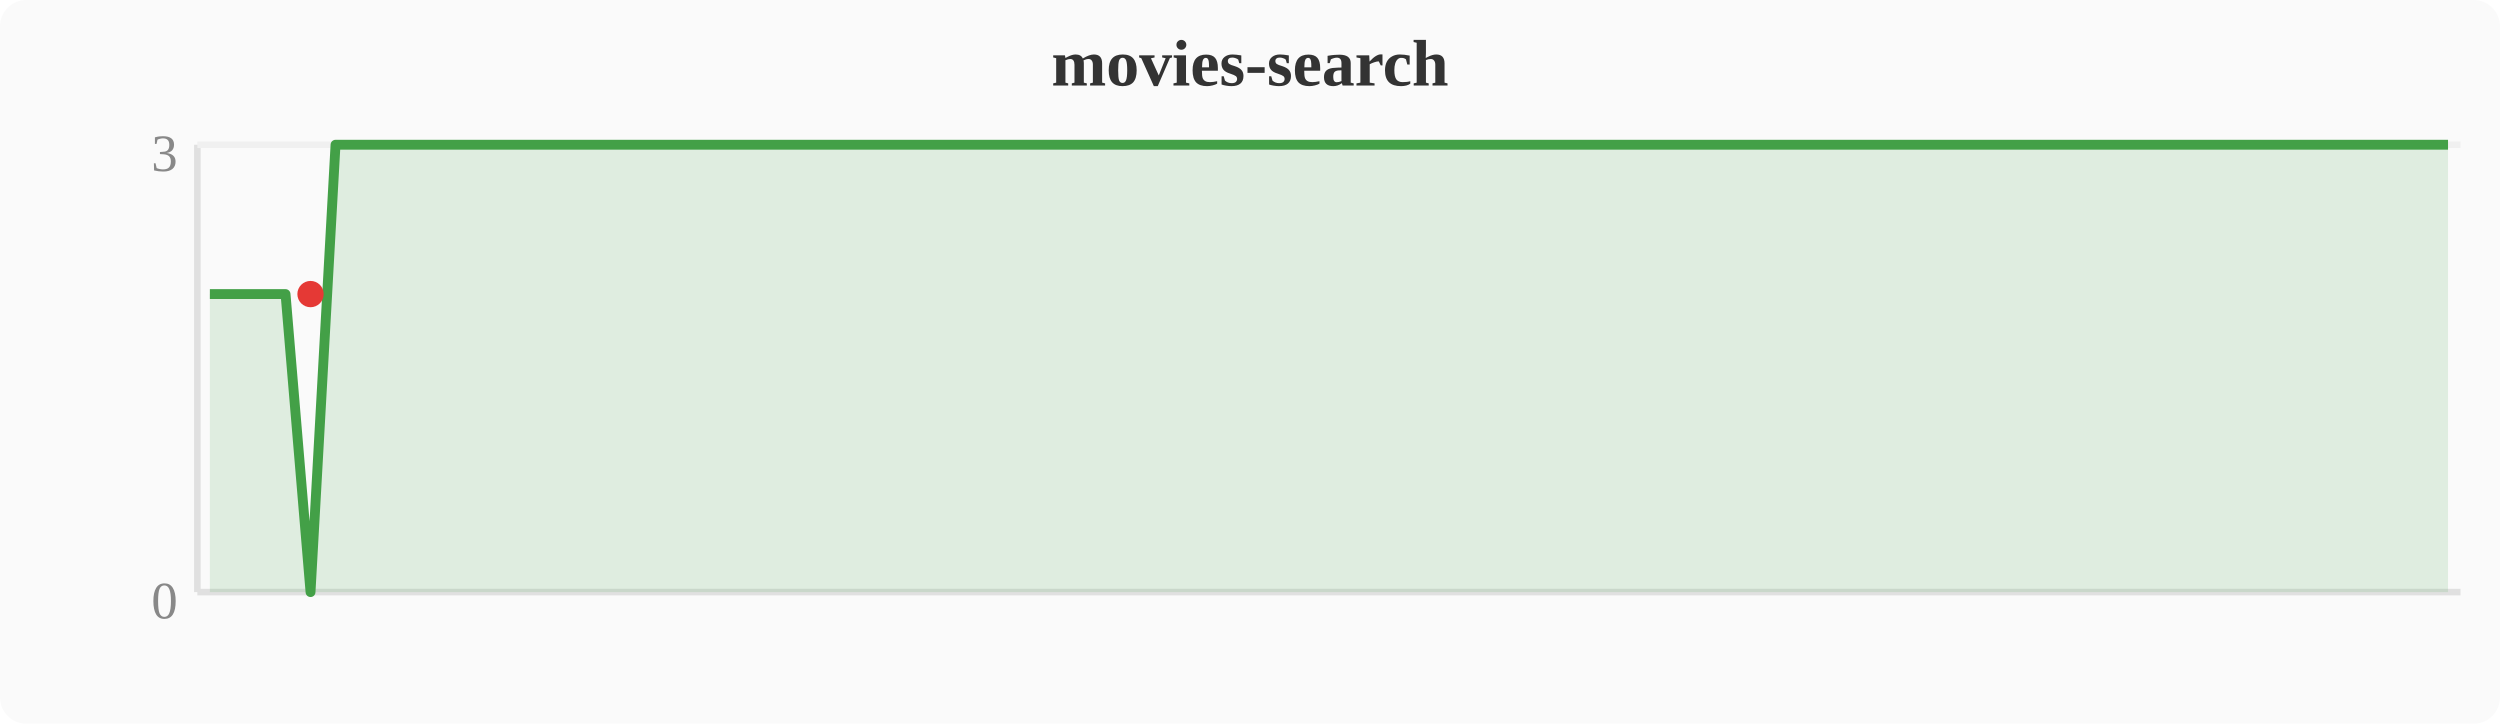
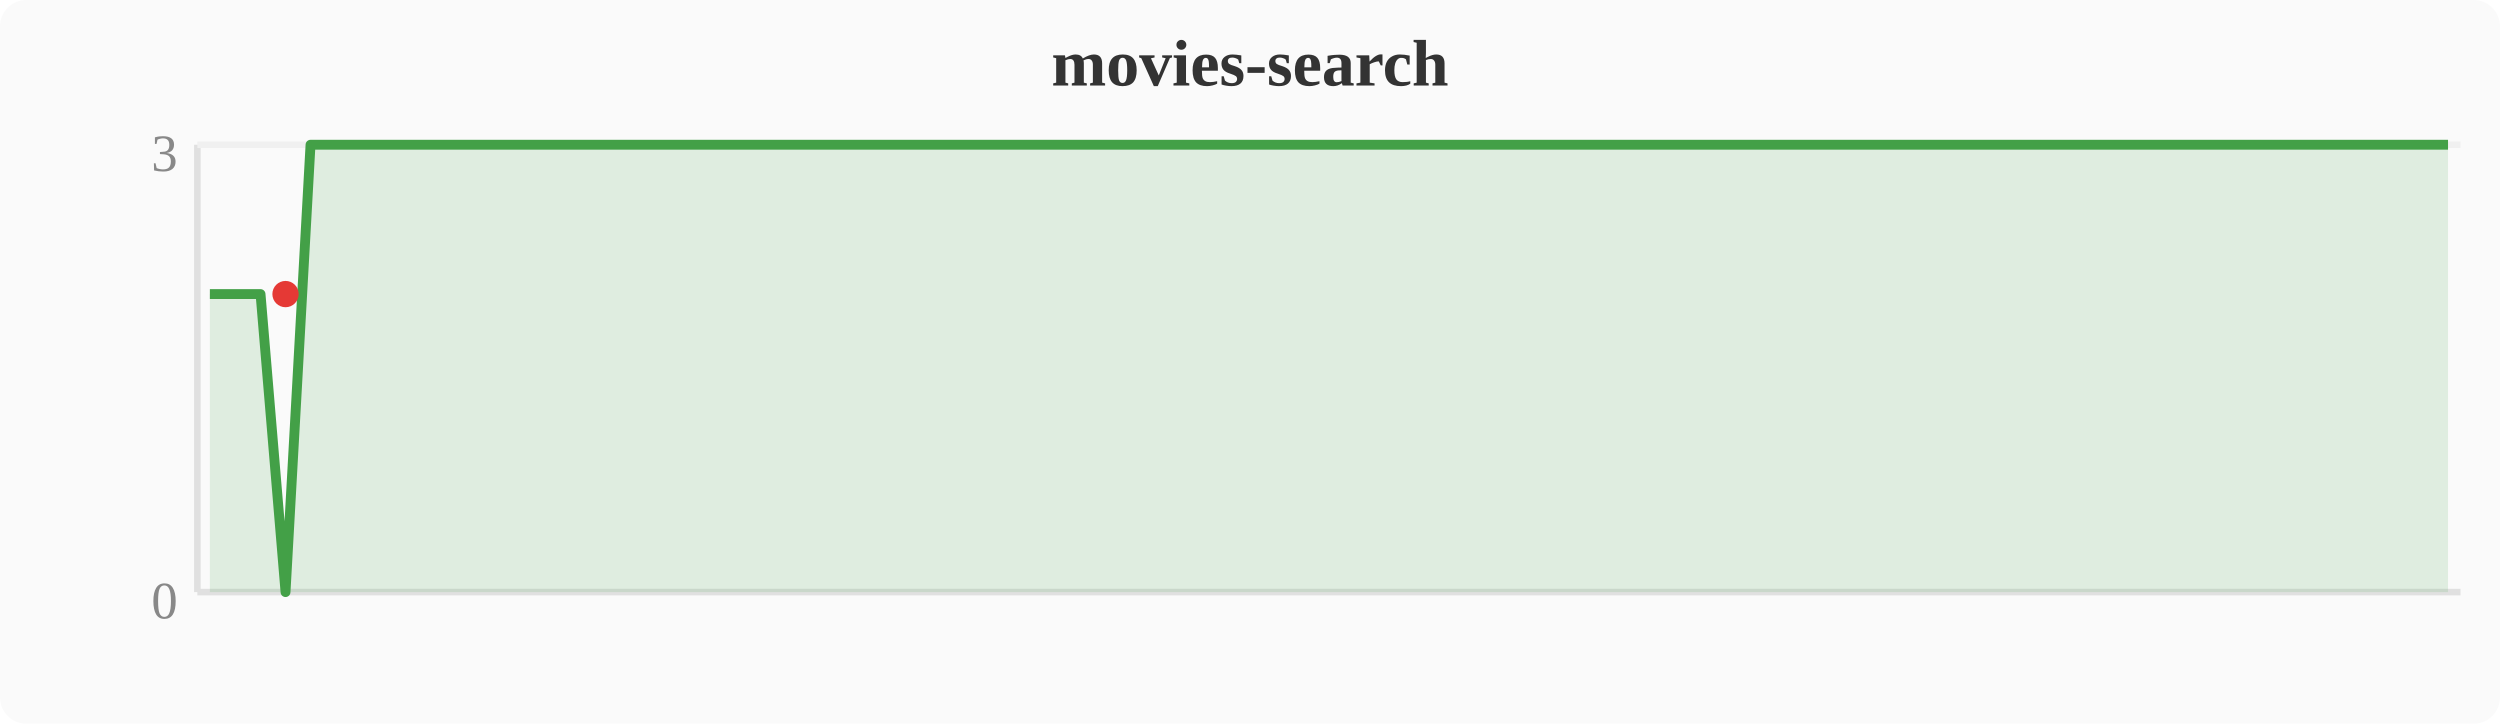
<svg xmlns="http://www.w3.org/2000/svg" width="380" height="110" viewBox="0 0 380 110">
  <rect width="380" height="110" fill="#fafafa" rx="4" />
  <text x="190" y="13" text-anchor="middle" font-size="10" font-weight="bold" fill="#333">movies-search</text>
  <line x1="30" y1="22" x2="30" y2="90" stroke="#e0e0e0" stroke-width="1" />
  <line x1="30" y1="90" x2="374" y2="90" stroke="#e0e0e0" stroke-width="1" />
  <line x1="30" y1="22" x2="374" y2="22" stroke="#f0f0f0" stroke-width="1" />
  <text x="27" y="94" text-anchor="end" font-size="8" fill="#888">0</text>
  <text x="27" y="26" text-anchor="end" font-size="8" fill="#888">3</text>
-   <polygon points="31.9,44.7 35.7,44.7 39.6,44.7 43.4,44.7 47.2,90.0 51.0,22.0 54.8,22.0 58.7,22.0 62.5,22.0 66.3,22.0 70.1,22.0 74.0,22.0 77.8,22.0 81.6,22.0 85.4,22.0 89.2,22.0 93.1,22.0 96.9,22.0 100.7,22.0 104.5,22.0 108.4,22.0 112.2,22.0 116.0,22.0 119.8,22.0 123.6,22.0 127.5,22.0 131.3,22.0 135.1,22.0 138.9,22.0 142.8,22.0 146.6,22.0 150.4,22.0 154.2,22.0 158.0,22.0 161.9,22.0 165.7,22.0 169.5,22.0 173.3,22.0 177.2,22.0 181.0,22.0 184.8,22.0 188.6,22.0 192.4,22.0 196.3,22.0 200.1,22.0 203.9,22.0 207.7,22.0 211.6,22.0 215.4,22.0 219.2,22.0 223.0,22.0 226.8,22.0 230.7,22.0 234.5,22.0 238.3,22.0 242.1,22.0 246.0,22.0 249.8,22.0 253.6,22.0 257.4,22.0 261.2,22.0 265.1,22.0 268.9,22.0 272.7,22.0 276.5,22.0 280.4,22.0 284.2,22.0 288.0,22.0 291.8,22.0 295.6,22.0 299.5,22.0 303.3,22.0 307.1,22.0 333.9,22.0 337.7,22.0 341.5,22.0 345.3,22.0 349.2,22.0 353.0,22.0 356.8,22.0 360.6,22.0 364.4,22.0 368.3,22.0 372.1,22.0 372.1,90 31.9,90" fill="#43a047" opacity="0.15" />
-   <polyline points="31.9,44.7 35.7,44.7 39.6,44.7 43.4,44.7 47.2,90.0 51.0,22.0 54.8,22.0 58.7,22.0 62.5,22.0 66.3,22.0 70.1,22.0 74.0,22.0 77.8,22.0 81.6,22.0 85.4,22.0 89.2,22.0 93.1,22.0 96.9,22.0 100.7,22.0 104.5,22.0 108.4,22.0 112.2,22.0 116.0,22.0 119.8,22.0 123.6,22.0 127.5,22.0 131.3,22.0 135.1,22.0 138.9,22.0 142.8,22.0 146.6,22.0 150.4,22.0 154.2,22.0 158.0,22.0 161.9,22.0 165.7,22.0 169.5,22.0 173.3,22.0 177.2,22.0 181.0,22.0 184.8,22.0 188.6,22.0 192.4,22.0 196.3,22.0 200.1,22.0 203.9,22.0 207.7,22.0 211.6,22.0 215.4,22.0 219.2,22.0 223.0,22.0 226.8,22.0 230.7,22.0 234.5,22.0 238.3,22.0 242.1,22.0 246.0,22.0 249.8,22.0 253.6,22.0 257.4,22.0 261.2,22.0 265.1,22.0 268.9,22.0 272.7,22.0 276.5,22.0 280.4,22.0 284.2,22.0 288.0,22.0 291.8,22.0 295.6,22.0 299.5,22.0 303.3,22.0 307.1,22.0 333.9,22.0 337.7,22.0 341.5,22.0 345.3,22.0 349.2,22.0 353.0,22.0 356.8,22.0 360.6,22.0 364.4,22.0 368.3,22.0 372.1,22.0" fill="none" stroke="#43a047" stroke-width="1.5" stroke-linejoin="round" />
-   <circle cx="47.2" cy="44.7" r="2" fill="#e53935" />
+   <polygon points="31.9,44.7 35.7,44.7 39.6,44.7 43.4,90.0 47.2,22.0 51.0,22.0 54.8,22.0 58.7,22.0 62.5,22.0 66.3,22.0 70.1,22.0 74.0,22.0 77.8,22.0 81.6,22.0 85.4,22.0 89.2,22.0 93.1,22.0 96.9,22.0 100.7,22.0 104.5,22.0 108.4,22.0 112.2,22.0 116.0,22.0 119.8,22.0 123.6,22.0 127.5,22.0 131.3,22.0 135.1,22.0 138.9,22.0 142.8,22.0 146.6,22.0 150.4,22.0 154.2,22.0 158.0,22.0 161.9,22.0 165.7,22.0 169.5,22.0 173.3,22.0 177.2,22.0 181.0,22.0 184.8,22.0 188.6,22.0 192.4,22.0 196.3,22.0 200.1,22.0 203.9,22.0 207.7,22.0 211.6,22.0 215.4,22.0 219.2,22.0 223.0,22.0 226.8,22.0 230.7,22.0 234.5,22.0 238.3,22.0 242.1,22.0 246.0,22.0 249.8,22.0 253.6,22.0 257.4,22.0 261.2,22.0 265.1,22.0 268.9,22.0 272.7,22.0 276.5,22.0 280.4,22.0 284.2,22.0 288.0,22.0 291.8,22.0 295.6,22.0 299.5,22.0 303.3,22.0 330.0,22.0 333.9,22.0 337.7,22.0 341.5,22.0 345.3,22.0 349.2,22.0 353.0,22.0 356.8,22.0 360.6,22.0 364.4,22.0 368.3,22.0 372.1,22.0 372.1,90 31.9,90" fill="#43a047" opacity="0.15" />
+   <polyline points="31.9,44.7 35.7,44.7 39.6,44.7 43.4,90.0 47.2,22.0 51.0,22.0 54.8,22.0 58.7,22.0 62.5,22.0 66.3,22.0 70.1,22.0 74.0,22.0 77.8,22.0 81.6,22.0 85.4,22.0 89.2,22.0 93.1,22.0 96.9,22.0 100.7,22.0 104.5,22.0 108.4,22.0 112.2,22.0 116.0,22.0 119.8,22.0 123.6,22.0 127.5,22.0 131.3,22.0 135.1,22.0 138.9,22.0 142.8,22.0 146.6,22.0 150.4,22.0 154.2,22.0 158.0,22.0 161.9,22.0 165.7,22.0 169.5,22.0 173.3,22.0 177.2,22.0 181.0,22.0 184.8,22.0 188.6,22.0 192.4,22.0 196.3,22.0 200.1,22.0 203.9,22.0 207.7,22.0 211.6,22.0 215.4,22.0 219.2,22.0 223.0,22.0 226.8,22.0 230.7,22.0 234.5,22.0 238.3,22.0 242.1,22.0 246.0,22.0 249.8,22.0 253.6,22.0 257.4,22.0 261.2,22.0 265.1,22.0 268.9,22.0 272.7,22.0 276.5,22.0 280.4,22.0 284.2,22.0 288.0,22.0 291.8,22.0 295.6,22.0 299.5,22.0 303.3,22.0 330.0,22.0 333.9,22.0 337.7,22.0 341.5,22.0 345.3,22.0 349.2,22.0 353.0,22.0 356.8,22.0 360.6,22.0 364.4,22.0 368.3,22.0 372.1,22.0" fill="none" stroke="#43a047" stroke-width="1.5" stroke-linejoin="round" />
+   <circle cx="43.4" cy="44.7" r="2" fill="#e53935" />
</svg>
